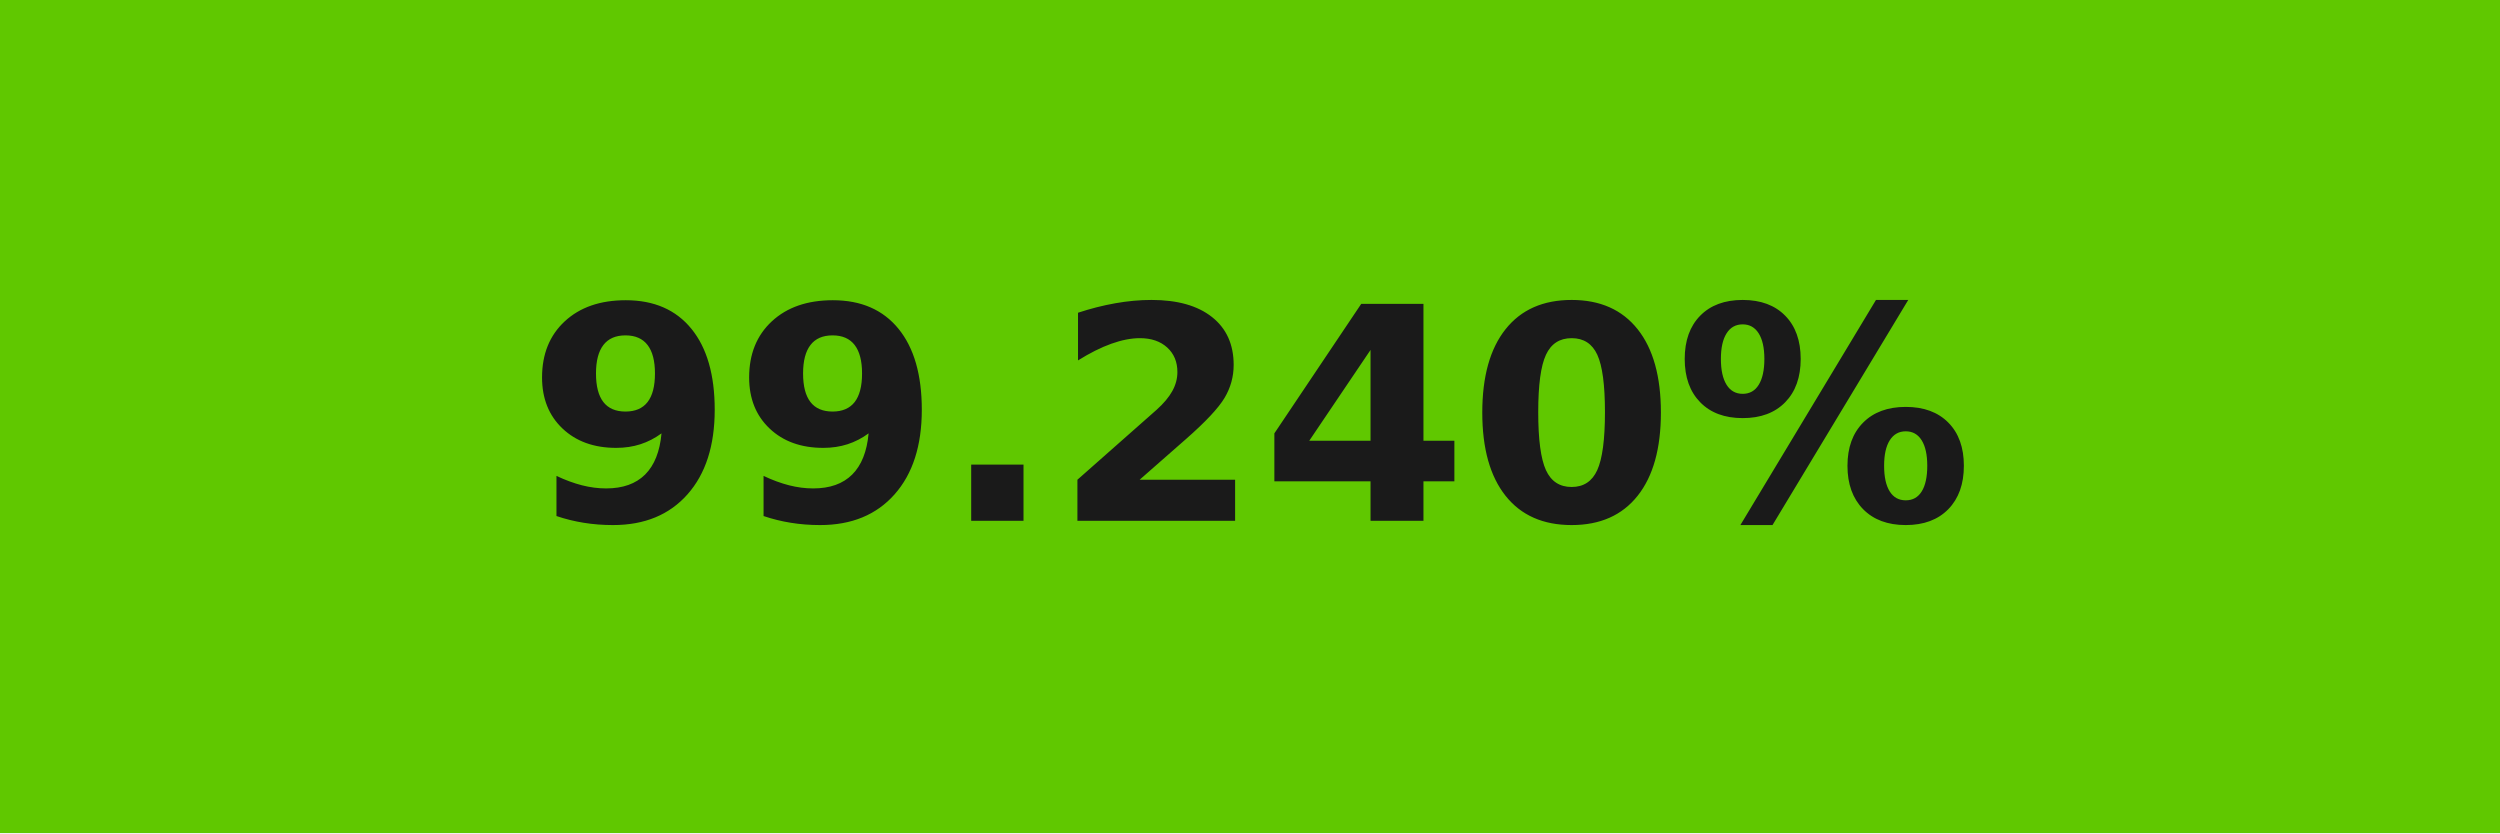
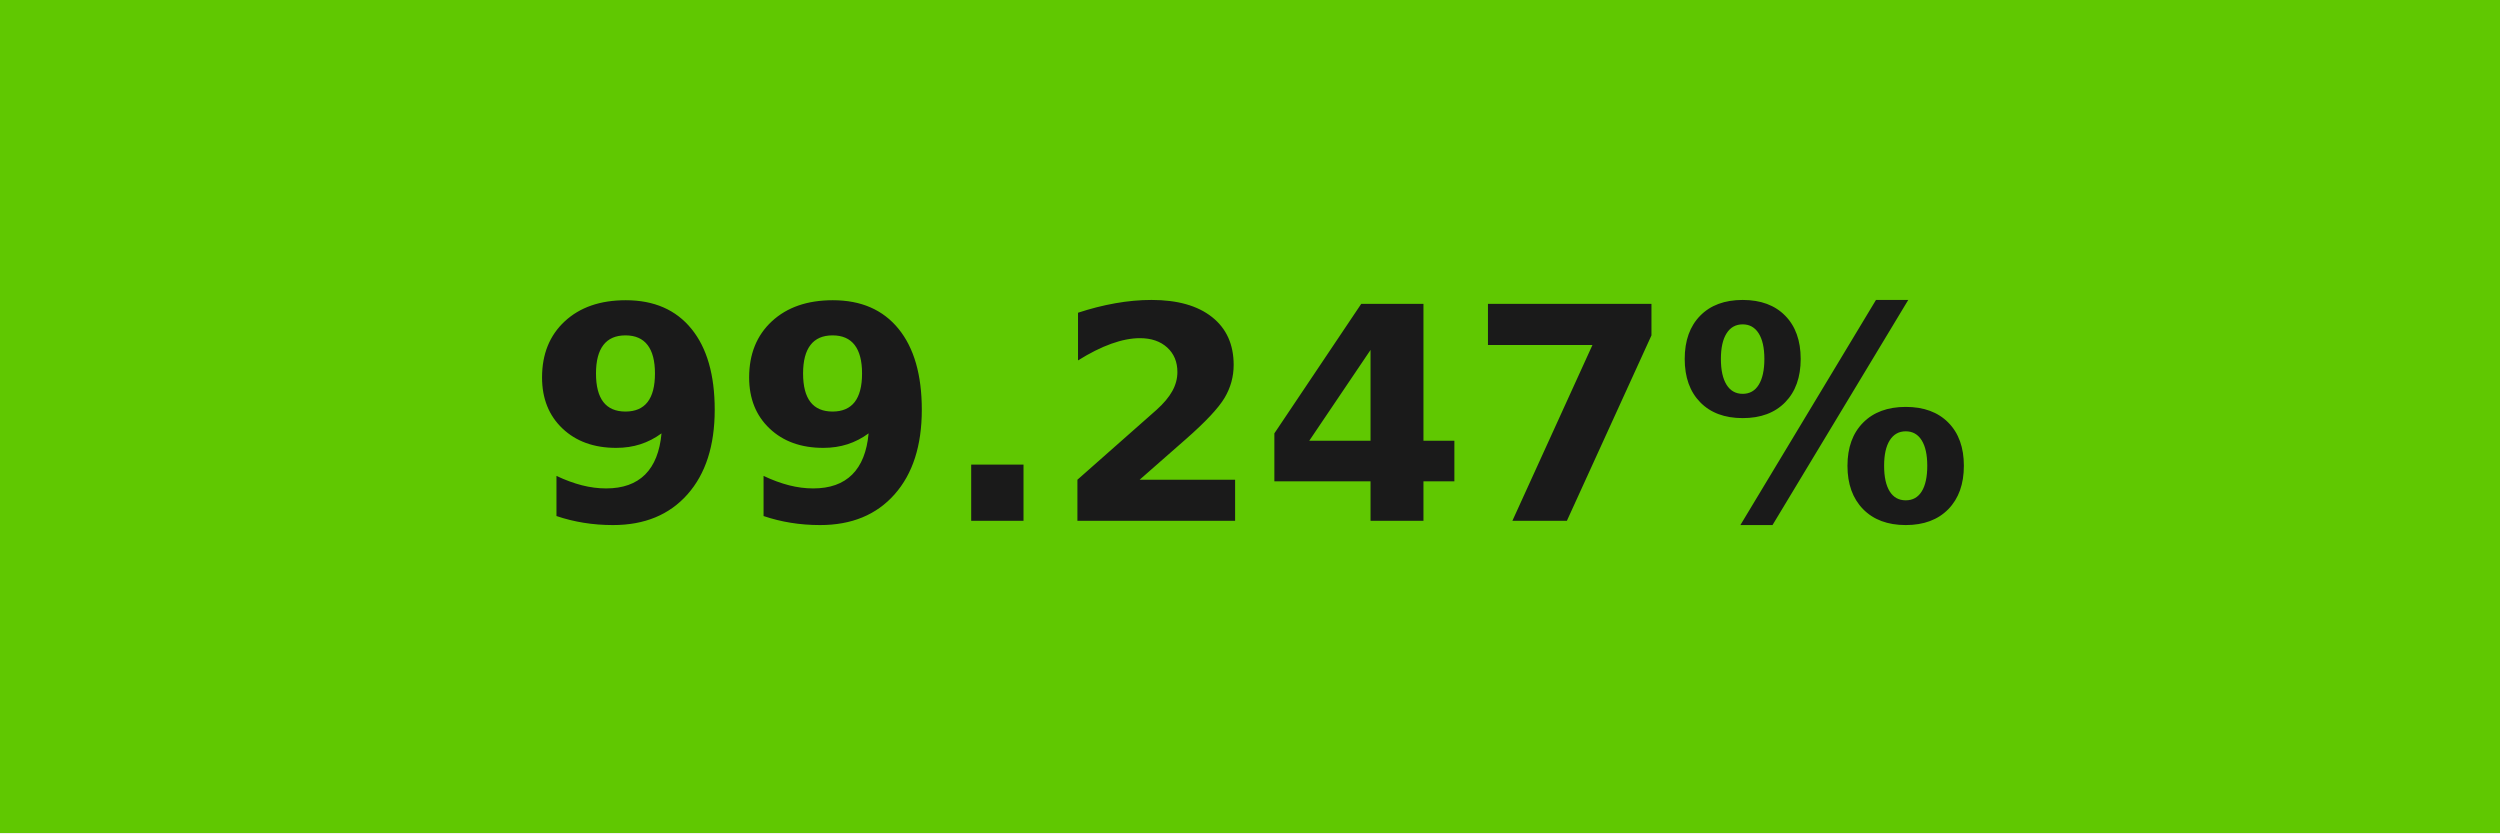
- <svg xmlns="http://www.w3.org/2000/svg" width="84" height="28" role="img" aria-label="99.240%">
+ <svg xmlns="http://www.w3.org/2000/svg" width="84" height="28" role="img" aria-label="99.247%">
  <g shape-rendering="crispEdges">
-     <rect width="84" height="28" fill="#60c800" />
+     <rect width="84" height="28" fill="#60c801" />
  </g>
  <g fill="#fff" text-anchor="middle" font-family="Verdana,Geneva,DejaVu Sans,sans-serif" text-rendering="geometricPrecision" font-size="100">
-     <text transform="scale(.1)" x="420" y="175" textLength="597.5" fill="#1a1a1a" font-weight="bold">99.240%</text>
+     <text transform="scale(.1)" x="420" y="175" textLength="597.5" fill="#1a1a1a" font-weight="bold">99.247%</text>
  </g>
</svg>
